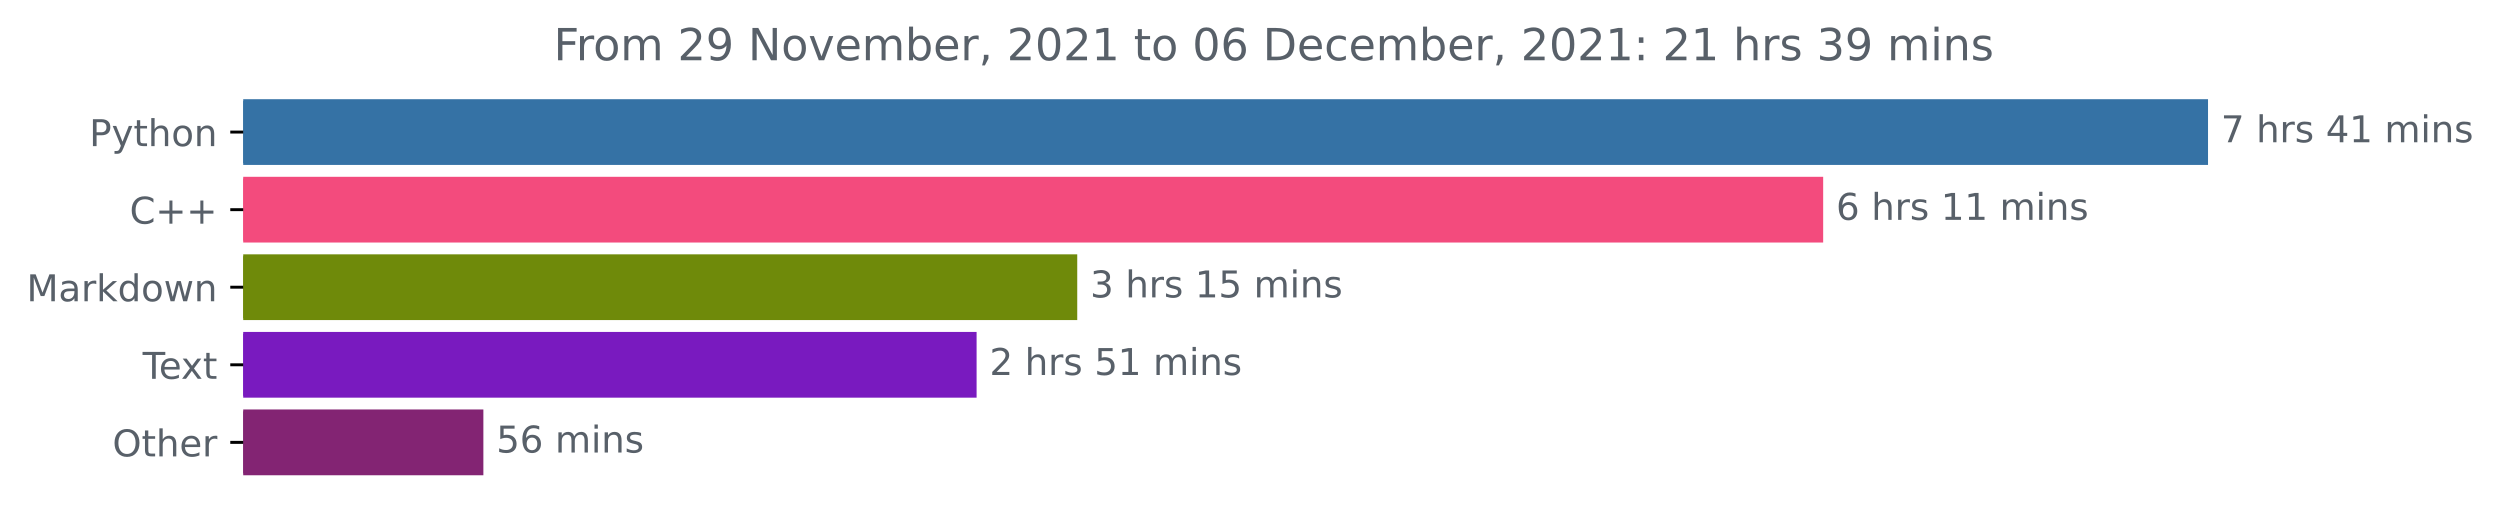
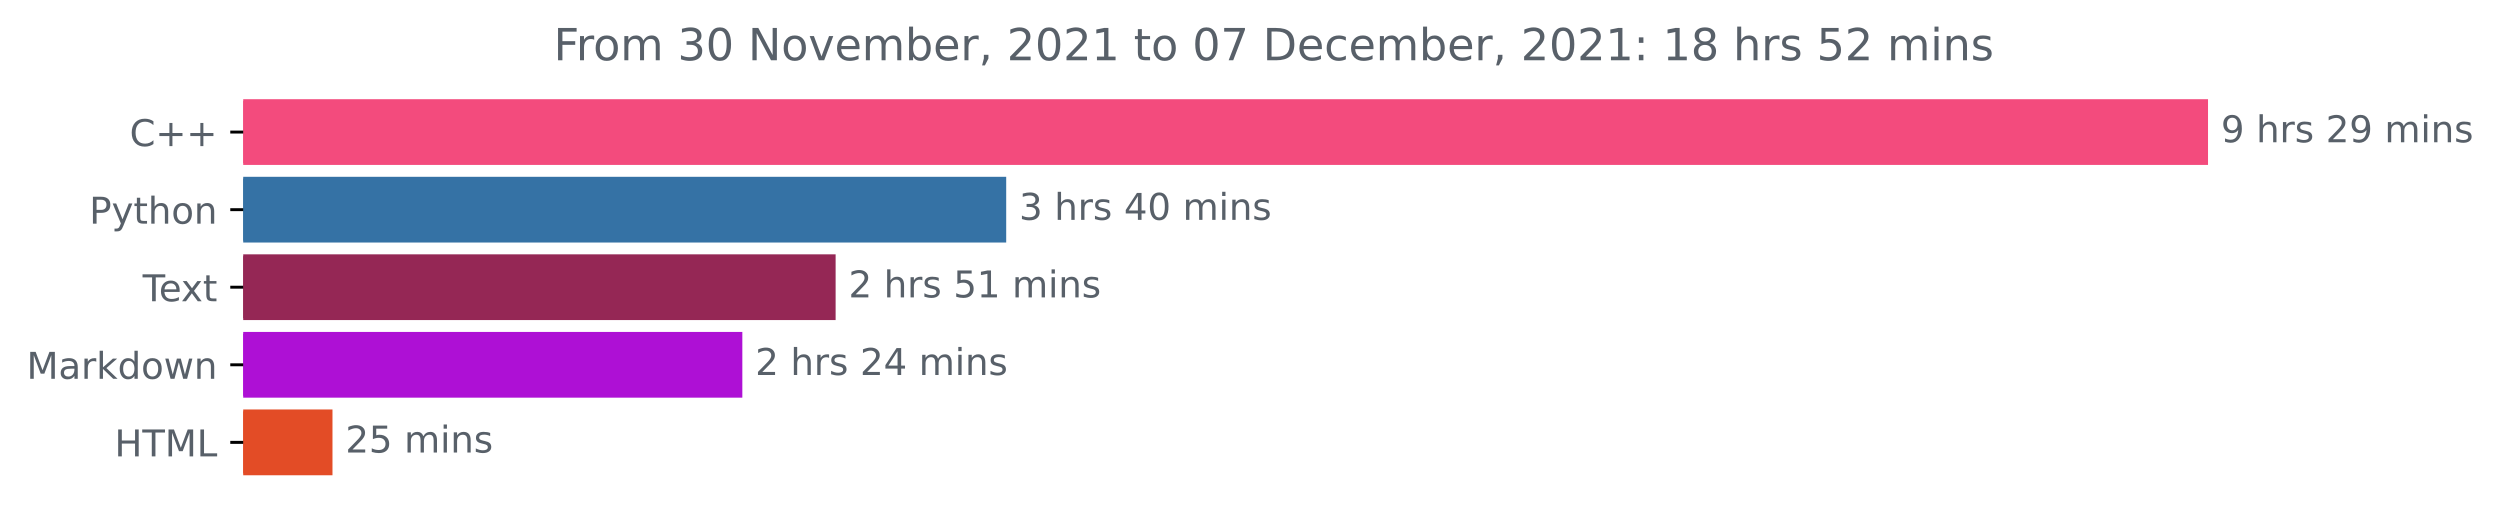
<svg xmlns="http://www.w3.org/2000/svg" xmlns:xlink="http://www.w3.org/1999/xlink" height="140.398pt" version="1.1" viewBox="0 0 676.815 140.398" width="676.815pt">
  <defs>
    <style type="text/css">*{stroke-linecap:butt;stroke-linejoin:round;}</style>
  </defs>
  <g id="figure_1">
    <g id="patch_1">
      <path d="M 0 140.398  L 676.815 140.398  L 676.815 0  L 0 0  z " style="fill:none;" />
    </g>
    <g id="axes_1">
      <g id="patch_2">
-         <path clip-path="url(#p5d735afc99)" d="M 65.841 27.358  L 597.269 27.358  L 597.269 44.158  L 65.841 44.158  z " style="fill:#3572a5;stroke:#3572a5;stroke-linejoin:miter;" />
+         <path clip-path="url(#p7013b00101)" d="M 65.841 27.358  L 597.269 27.358  L 597.269 44.158  L 65.841 44.158  z " style="fill:#f34b7d;stroke:#f34b7d;stroke-linejoin:miter;" />
      </g>
      <g id="patch_3">
-         <path clip-path="url(#p5d735afc99)" d="M 65.841 48.358  L 493.079 48.358  L 493.079 65.158  L 65.841 65.158  z " style="fill:#f34b7d;stroke:#f34b7d;stroke-linejoin:miter;" />
+         <path clip-path="url(#p7013b00101)" d="M 65.841 48.358  L 271.903 48.358  L 271.903 65.158  L 65.841 65.158  z " style="fill:#3572a5;stroke:#3572a5;stroke-linejoin:miter;" />
      </g>
      <g id="patch_4">
-         <path clip-path="url(#p5d735afc99)" d="M 65.841 69.358  L 291.136 69.358  L 291.136 86.158  L 65.841 86.158  z " style="fill:#6f8a0a;stroke:#6f8a0a;stroke-linejoin:miter;" />
+         <path clip-path="url(#p7013b00101)" d="M 65.841 69.358  L 225.724 69.358  L 225.724 86.158  L 65.841 86.158  z " style="fill:#952755;stroke:#952755;stroke-linejoin:miter;" />
      </g>
      <g id="patch_5">
-         <path clip-path="url(#p5d735afc99)" d="M 65.841 90.358  L 263.891 90.358  L 263.891 107.158  L 65.841 107.158  z " style="fill:#791abf;stroke:#791abf;stroke-linejoin:miter;" />
+         <path clip-path="url(#p7013b00101)" d="M 65.841 90.358  L 200.468 90.358  L 200.468 107.158  L 65.841 107.158  z " style="fill:#ae10d5;stroke:#ae10d5;stroke-linejoin:miter;" />
      </g>
      <g id="patch_6">
-         <path clip-path="url(#p5d735afc99)" d="M 65.841 111.358  L 130.361 111.358  L 130.361 128.158  L 65.841 128.158  z " style="fill:#832473;stroke:#832473;stroke-linejoin:miter;" />
+         <path clip-path="url(#p7013b00101)" d="M 65.841 111.358  L 89.511 111.358  L 89.511 128.158  L 65.841 128.158  z " style="fill:#e34c26;stroke:#e34c26;stroke-linejoin:miter;" />
      </g>
      <g id="matplotlib.axis_1" />
      <g id="matplotlib.axis_2">
        <g id="ytick_1">
          <g id="line2d_1">
            <defs>
-               <path d="M 0 0  L -3.5 0  " id="mfb9c393c63" style="stroke:#000000;stroke-width:0.8;" />
+               <path d="M 0 0  L -3.5 0  " id="m9bd5666c01" style="stroke:#000000;stroke-width:0.8;" />
            </defs>
            <g>
-               <use style="stroke:#000000;stroke-width:0.8;" x="65.841" xlink:href="#mfb9c393c63" y="35.758" />
+               <use style="stroke:#000000;stroke-width:0.8;" x="65.841" xlink:href="#m9bd5666c01" y="35.758" />
            </g>
          </g>
          <g id="text_1">
-             <g style="fill:#586069;" transform="translate(24.17813 39.55734)scale(0.1 -0.1)">
+             <g style="fill:#586069;" transform="translate(35.09844 39.55734)scale(0.1 -0.1)">
+               <defs>
+                 <path d="M 4122 4306  L 4122 3641  Q 3803 3938 3442 4084  Q 3081 4231 2675 4231  Q 1875 4231 1450 3742  Q 1025 3253 1025 2328  Q 1025 1406 1450 917  Q 1875 428 2675 428  Q 3081 428 3442 575  Q 3803 722 4122 1019  L 4122 359  Q 3791 134 3420 21  Q 3050 -91 2638 -91  Q 1578 -91 968 557  Q 359 1206 359 2328  Q 359 3453 968 4101  Q 1578 4750 2638 4750  Q 3056 4750 3426 4639  Q 3797 4528 4122 4306  z " id="DejaVuSans-43" transform="scale(0.015625)" />
+                 <path d="M 2944 4013  L 2944 2272  L 4684 2272  L 4684 1741  L 2944 1741  L 2944 0  L 2419 0  L 2419 1741  L 678 1741  L 678 2272  L 2419 2272  L 2419 4013  L 2944 4013  z " id="DejaVuSans-2b" transform="scale(0.015625)" />
+               </defs>
+               <use xlink:href="#DejaVuSans-43" />
+               <use x="69.824" xlink:href="#DejaVuSans-2b" />
+               <use x="153.613" xlink:href="#DejaVuSans-2b" />
+             </g>
+           </g>
+         </g>
+         <g id="ytick_2">
+           <g id="line2d_2">
+             <g>
+               <use style="stroke:#000000;stroke-width:0.8;" x="65.841" xlink:href="#m9bd5666c01" y="56.758" />
+             </g>
+           </g>
+           <g id="text_2">
+             <g style="fill:#586069;" transform="translate(24.17813 60.55734)scale(0.1 -0.1)">
              <defs>
                <path d="M 1259 4147  L 1259 2394  L 2053 2394  Q 2494 2394 2734 2622  Q 2975 2850 2975 3272  Q 2975 3691 2734 3919  Q 2494 4147 2053 4147  L 1259 4147  z M 628 4666  L 2053 4666  Q 2838 4666 3239 4311  Q 3641 3956 3641 3272  Q 3641 2581 3239 2228  Q 2838 1875 2053 1875  L 1259 1875  L 1259 0  L 628 0  L 628 4666  z " id="DejaVuSans-50" transform="scale(0.015625)" />
                <path d="M 2059 -325  Q 1816 -950 1584 -1140  Q 1353 -1331 966 -1331  L 506 -1331  L 506 -850  L 844 -850  Q 1081 -850 1212 -737  Q 1344 -625 1503 -206  L 1606 56  L 191 3500  L 800 3500  L 1894 763  L 2988 3500  L 3597 3500  L 2059 -325  z " id="DejaVuSans-79" transform="scale(0.015625)" />
                <path d="M 1172 4494  L 1172 3500  L 2356 3500  L 2356 3053  L 1172 3053  L 1172 1153  Q 1172 725 1289 603  Q 1406 481 1766 481  L 2356 481  L 2356 0  L 1766 0  Q 1100 0 847 248  Q 594 497 594 1153  L 594 3053  L 172 3053  L 172 3500  L 594 3500  L 594 4494  L 1172 4494  z " id="DejaVuSans-74" transform="scale(0.015625)" />
                <path d="M 3513 2113  L 3513 0  L 2938 0  L 2938 2094  Q 2938 2591 2744 2837  Q 2550 3084 2163 3084  Q 1697 3084 1428 2787  Q 1159 2491 1159 1978  L 1159 0  L 581 0  L 581 4863  L 1159 4863  L 1159 2956  Q 1366 3272 1645 3428  Q 1925 3584 2291 3584  Q 2894 3584 3203 3211  Q 3513 2838 3513 2113  z " id="DejaVuSans-68" transform="scale(0.015625)" />
                <path d="M 1959 3097  Q 1497 3097 1228 2736  Q 959 2375 959 1747  Q 959 1119 1226 758  Q 1494 397 1959 397  Q 2419 397 2687 759  Q 2956 1122 2956 1747  Q 2956 2369 2687 2733  Q 2419 3097 1959 3097  z M 1959 3584  Q 2709 3584 3137 3096  Q 3566 2609 3566 1747  Q 3566 888 3137 398  Q 2709 -91 1959 -91  Q 1206 -91 779 398  Q 353 888 353 1747  Q 353 2609 779 3096  Q 1206 3584 1959 3584  z " id="DejaVuSans-6f" transform="scale(0.015625)" />
                <path d="M 3513 2113  L 3513 0  L 2938 0  L 2938 2094  Q 2938 2591 2744 2837  Q 2550 3084 2163 3084  Q 1697 3084 1428 2787  Q 1159 2491 1159 1978  L 1159 0  L 581 0  L 581 3500  L 1159 3500  L 1159 2956  Q 1366 3272 1645 3428  Q 1925 3584 2291 3584  Q 2894 3584 3203 3211  Q 3513 2838 3513 2113  z " id="DejaVuSans-6e" transform="scale(0.015625)" />
              </defs>
              <use xlink:href="#DejaVuSans-50" />
              <use x="60.303" xlink:href="#DejaVuSans-79" />
              <use x="119.482" xlink:href="#DejaVuSans-74" />
              <use x="158.691" xlink:href="#DejaVuSans-68" />
              <use x="222.07" xlink:href="#DejaVuSans-6f" />
              <use x="283.252" xlink:href="#DejaVuSans-6e" />
            </g>
          </g>
        </g>
-         <g id="ytick_2">
-           <g id="line2d_2">
-             <g>
-               <use style="stroke:#000000;stroke-width:0.8;" x="65.841" xlink:href="#mfb9c393c63" y="56.758" />
-             </g>
-           </g>
-           <g id="text_2">
-             <g style="fill:#586069;" transform="translate(35.09844 60.55734)scale(0.1 -0.1)">
-               <defs>
-                 <path d="M 4122 4306  L 4122 3641  Q 3803 3938 3442 4084  Q 3081 4231 2675 4231  Q 1875 4231 1450 3742  Q 1025 3253 1025 2328  Q 1025 1406 1450 917  Q 1875 428 2675 428  Q 3081 428 3442 575  Q 3803 722 4122 1019  L 4122 359  Q 3791 134 3420 21  Q 3050 -91 2638 -91  Q 1578 -91 968 557  Q 359 1206 359 2328  Q 359 3453 968 4101  Q 1578 4750 2638 4750  Q 3056 4750 3426 4639  Q 3797 4528 4122 4306  z " id="DejaVuSans-43" transform="scale(0.015625)" />
-                 <path d="M 2944 4013  L 2944 2272  L 4684 2272  L 4684 1741  L 2944 1741  L 2944 0  L 2419 0  L 2419 1741  L 678 1741  L 678 2272  L 2419 2272  L 2419 4013  L 2944 4013  z " id="DejaVuSans-2b" transform="scale(0.015625)" />
-               </defs>
-               <use xlink:href="#DejaVuSans-43" />
-               <use x="69.824" xlink:href="#DejaVuSans-2b" />
-               <use x="153.613" xlink:href="#DejaVuSans-2b" />
-             </g>
-           </g>
-         </g>
        <g id="ytick_3">
          <g id="line2d_3">
            <g>
-               <use style="stroke:#000000;stroke-width:0.8;" x="65.841" xlink:href="#mfb9c393c63" y="77.758" />
+               <use style="stroke:#000000;stroke-width:0.8;" x="65.841" xlink:href="#m9bd5666c01" y="77.758" />
            </g>
          </g>
          <g id="text_3">
-             <g style="fill:#586069;" transform="translate(7.2 81.55734)scale(0.1 -0.1)">
+             <g style="fill:#586069;" transform="translate(38.61563 81.55734)scale(0.1 -0.1)">
+               <defs>
+                 <path d="M -19 4666  L 3928 4666  L 3928 4134  L 2272 4134  L 2272 0  L 1638 0  L 1638 4134  L -19 4134  L -19 4666  z " id="DejaVuSans-54" transform="scale(0.015625)" />
+                 <path d="M 3597 1894  L 3597 1613  L 953 1613  Q 991 1019 1311 708  Q 1631 397 2203 397  Q 2534 397 2845 478  Q 3156 559 3463 722  L 3463 178  Q 3153 47 2828 -22  Q 2503 -91 2169 -91  Q 1331 -91 842 396  Q 353 884 353 1716  Q 353 2575 817 3079  Q 1281 3584 2069 3584  Q 2775 3584 3186 3129  Q 3597 2675 3597 1894  z M 3022 2063  Q 3016 2534 2758 2815  Q 2500 3097 2075 3097  Q 1594 3097 1305 2825  Q 1016 2553 972 2059  L 3022 2063  z " id="DejaVuSans-65" transform="scale(0.015625)" />
+                 <path d="M 3513 3500  L 2247 1797  L 3578 0  L 2900 0  L 1881 1375  L 863 0  L 184 0  L 1544 1831  L 300 3500  L 978 3500  L 1906 2253  L 2834 3500  L 3513 3500  z " id="DejaVuSans-78" transform="scale(0.015625)" />
+               </defs>
+               <use xlink:href="#DejaVuSans-54" />
+               <use x="44.084" xlink:href="#DejaVuSans-65" />
+               <use x="103.857" xlink:href="#DejaVuSans-78" />
+               <use x="163.037" xlink:href="#DejaVuSans-74" />
+             </g>
+           </g>
+         </g>
+         <g id="ytick_4">
+           <g id="line2d_4">
+             <g>
+               <use style="stroke:#000000;stroke-width:0.8;" x="65.841" xlink:href="#m9bd5666c01" y="98.758" />
+             </g>
+           </g>
+           <g id="text_4">
+             <g style="fill:#586069;" transform="translate(7.2 102.5573)scale(0.1 -0.1)">
              <defs>
                <path d="M 628 4666  L 1569 4666  L 2759 1491  L 3956 4666  L 4897 4666  L 4897 0  L 4281 0  L 4281 4097  L 3078 897  L 2444 897  L 1241 4097  L 1241 0  L 628 0  L 628 4666  z " id="DejaVuSans-4d" transform="scale(0.015625)" />
                <path d="M 2194 1759  Q 1497 1759 1228 1600  Q 959 1441 959 1056  Q 959 750 1161 570  Q 1363 391 1709 391  Q 2188 391 2477 730  Q 2766 1069 2766 1631  L 2766 1759  L 2194 1759  z M 3341 1997  L 3341 0  L 2766 0  L 2766 531  Q 2569 213 2275 61  Q 1981 -91 1556 -91  Q 1019 -91 701 211  Q 384 513 384 1019  Q 384 1609 779 1909  Q 1175 2209 1959 2209  L 2766 2209  L 2766 2266  Q 2766 2663 2505 2880  Q 2244 3097 1772 3097  Q 1472 3097 1187 3025  Q 903 2953 641 2809  L 641 3341  Q 956 3463 1253 3523  Q 1550 3584 1831 3584  Q 2591 3584 2966 3190  Q 3341 2797 3341 1997  z " id="DejaVuSans-61" transform="scale(0.015625)" />
                <path d="M 2631 2963  Q 2534 3019 2420 3045  Q 2306 3072 2169 3072  Q 1681 3072 1420 2755  Q 1159 2438 1159 1844  L 1159 0  L 581 0  L 581 3500  L 1159 3500  L 1159 2956  Q 1341 3275 1631 3429  Q 1922 3584 2338 3584  Q 2397 3584 2469 3576  Q 2541 3569 2628 3553  L 2631 2963  z " id="DejaVuSans-72" transform="scale(0.015625)" />
                <path d="M 581 4863  L 1159 4863  L 1159 1991  L 2875 3500  L 3609 3500  L 1753 1863  L 3688 0  L 2938 0  L 1159 1709  L 1159 0  L 581 0  L 581 4863  z " id="DejaVuSans-6b" transform="scale(0.015625)" />
                <path d="M 2906 2969  L 2906 4863  L 3481 4863  L 3481 0  L 2906 0  L 2906 525  Q 2725 213 2448 61  Q 2172 -91 1784 -91  Q 1150 -91 751 415  Q 353 922 353 1747  Q 353 2572 751 3078  Q 1150 3584 1784 3584  Q 2172 3584 2448 3432  Q 2725 3281 2906 2969  z M 947 1747  Q 947 1113 1208 752  Q 1469 391 1925 391  Q 2381 391 2643 752  Q 2906 1113 2906 1747  Q 2906 2381 2643 2742  Q 2381 3103 1925 3103  Q 1469 3103 1208 2742  Q 947 2381 947 1747  z " id="DejaVuSans-64" transform="scale(0.015625)" />
                <path d="M 269 3500  L 844 3500  L 1563 769  L 2278 3500  L 2956 3500  L 3675 769  L 4391 3500  L 4966 3500  L 4050 0  L 3372 0  L 2619 2869  L 1863 0  L 1184 0  L 269 3500  z " id="DejaVuSans-77" transform="scale(0.015625)" />
              </defs>
              <use xlink:href="#DejaVuSans-4d" />
              <use x="86.279" xlink:href="#DejaVuSans-61" />
              <use x="147.559" xlink:href="#DejaVuSans-72" />
              <use x="188.672" xlink:href="#DejaVuSans-6b" />
              <use x="246.582" xlink:href="#DejaVuSans-64" />
              <use x="310.059" xlink:href="#DejaVuSans-6f" />
              <use x="371.24" xlink:href="#DejaVuSans-77" />
              <use x="453.027" xlink:href="#DejaVuSans-6e" />
            </g>
          </g>
        </g>
-         <g id="ytick_4">
-           <g id="line2d_4">
-             <g>
-               <use style="stroke:#000000;stroke-width:0.8;" x="65.841" xlink:href="#mfb9c393c63" y="98.758" />
-             </g>
-           </g>
-           <g id="text_4">
-             <g style="fill:#586069;" transform="translate(38.61563 102.5573)scale(0.1 -0.1)">
-               <defs>
-                 <path d="M -19 4666  L 3928 4666  L 3928 4134  L 2272 4134  L 2272 0  L 1638 0  L 1638 4134  L -19 4134  L -19 4666  z " id="DejaVuSans-54" transform="scale(0.015625)" />
-                 <path d="M 3597 1894  L 3597 1613  L 953 1613  Q 991 1019 1311 708  Q 1631 397 2203 397  Q 2534 397 2845 478  Q 3156 559 3463 722  L 3463 178  Q 3153 47 2828 -22  Q 2503 -91 2169 -91  Q 1331 -91 842 396  Q 353 884 353 1716  Q 353 2575 817 3079  Q 1281 3584 2069 3584  Q 2775 3584 3186 3129  Q 3597 2675 3597 1894  z M 3022 2063  Q 3016 2534 2758 2815  Q 2500 3097 2075 3097  Q 1594 3097 1305 2825  Q 1016 2553 972 2059  L 3022 2063  z " id="DejaVuSans-65" transform="scale(0.015625)" />
-                 <path d="M 3513 3500  L 2247 1797  L 3578 0  L 2900 0  L 1881 1375  L 863 0  L 184 0  L 1544 1831  L 300 3500  L 978 3500  L 1906 2253  L 2834 3500  L 3513 3500  z " id="DejaVuSans-78" transform="scale(0.015625)" />
-               </defs>
-               <use xlink:href="#DejaVuSans-54" />
-               <use x="44.084" xlink:href="#DejaVuSans-65" />
-               <use x="103.857" xlink:href="#DejaVuSans-78" />
-               <use x="163.037" xlink:href="#DejaVuSans-74" />
-             </g>
-           </g>
-         </g>
        <g id="ytick_5">
          <g id="line2d_5">
            <g>
-               <use style="stroke:#000000;stroke-width:0.8;" x="65.841" xlink:href="#mfb9c393c63" y="119.758" />
+               <use style="stroke:#000000;stroke-width:0.8;" x="65.841" xlink:href="#m9bd5666c01" y="119.758" />
            </g>
          </g>
          <g id="text_5">
-             <g style="fill:#586069;" transform="translate(30.44687 123.5573)scale(0.1 -0.1)">
-               <defs>
-                 <path d="M 2522 4238  Q 1834 4238 1429 3725  Q 1025 3213 1025 2328  Q 1025 1447 1429 934  Q 1834 422 2522 422  Q 3209 422 3611 934  Q 4013 1447 4013 2328  Q 4013 3213 3611 3725  Q 3209 4238 2522 4238  z M 2522 4750  Q 3503 4750 4090 4092  Q 4678 3434 4678 2328  Q 4678 1225 4090 567  Q 3503 -91 2522 -91  Q 1538 -91 948 565  Q 359 1222 359 2328  Q 359 3434 948 4092  Q 1538 4750 2522 4750  z " id="DejaVuSans-4f" transform="scale(0.015625)" />
-               </defs>
-               <use xlink:href="#DejaVuSans-4f" />
-               <use x="78.711" xlink:href="#DejaVuSans-74" />
-               <use x="117.92" xlink:href="#DejaVuSans-68" />
-               <use x="181.299" xlink:href="#DejaVuSans-65" />
-               <use x="242.822" xlink:href="#DejaVuSans-72" />
+             <g style="fill:#586069;" transform="translate(31.0125 123.5573)scale(0.1 -0.1)">
+               <defs>
+                 <path d="M 628 4666  L 1259 4666  L 1259 2753  L 3553 2753  L 3553 4666  L 4184 4666  L 4184 0  L 3553 0  L 3553 2222  L 1259 2222  L 1259 0  L 628 0  L 628 4666  z " id="DejaVuSans-48" transform="scale(0.015625)" />
+                 <path d="M 628 4666  L 1259 4666  L 1259 531  L 3531 531  L 3531 0  L 628 0  L 628 4666  z " id="DejaVuSans-4c" transform="scale(0.015625)" />
+               </defs>
+               <use xlink:href="#DejaVuSans-48" />
+               <use x="75.195" xlink:href="#DejaVuSans-54" />
+               <use x="136.279" xlink:href="#DejaVuSans-4d" />
+               <use x="222.559" xlink:href="#DejaVuSans-4c" />
            </g>
          </g>
        </g>
      </g>
      <g id="text_6">
        <g style="fill:#586069;" transform="translate(601.2692 38.5175)scale(0.1 -0.1)">
          <defs>
-             <path d="M 525 4666  L 3525 4666  L 3525 4397  L 1831 0  L 1172 0  L 2766 4134  L 525 4134  L 525 4666  z " id="DejaVuSans-37" transform="scale(0.015625)" />
+             <path d="M 703 97  L 703 672  Q 941 559 1184 500  Q 1428 441 1663 441  Q 2288 441 2617 861  Q 2947 1281 2994 2138  Q 2813 1869 2534 1725  Q 2256 1581 1919 1581  Q 1219 1581 811 2004  Q 403 2428 403 3163  Q 403 3881 828 4315  Q 1253 4750 1959 4750  Q 2769 4750 3195 4129  Q 3622 3509 3622 2328  Q 3622 1225 3098 567  Q 2575 -91 1691 -91  Q 1453 -91 1209 -44  Q 966 3 703 97  z M 1959 2075  Q 2384 2075 2632 2365  Q 2881 2656 2881 3163  Q 2881 3666 2632 3958  Q 2384 4250 1959 4250  Q 1534 4250 1286 3958  Q 1038 3666 1038 3163  Q 1038 2656 1286 2365  Q 1534 2075 1959 2075  z " id="DejaVuSans-39" transform="scale(0.015625)" />
            <path id="DejaVuSans-20" transform="scale(0.015625)" />
            <path d="M 2834 3397  L 2834 2853  Q 2591 2978 2328 3040  Q 2066 3103 1784 3103  Q 1356 3103 1142 2972  Q 928 2841 928 2578  Q 928 2378 1081 2264  Q 1234 2150 1697 2047  L 1894 2003  Q 2506 1872 2764 1633  Q 3022 1394 3022 966  Q 3022 478 2636 193  Q 2250 -91 1575 -91  Q 1294 -91 989 -36  Q 684 19 347 128  L 347 722  Q 666 556 975 473  Q 1284 391 1588 391  Q 1994 391 2212 530  Q 2431 669 2431 922  Q 2431 1156 2273 1281  Q 2116 1406 1581 1522  L 1381 1569  Q 847 1681 609 1914  Q 372 2147 372 2553  Q 372 3047 722 3315  Q 1072 3584 1716 3584  Q 2034 3584 2315 3537  Q 2597 3491 2834 3397  z " id="DejaVuSans-73" transform="scale(0.015625)" />
-             <path d="M 2419 4116  L 825 1625  L 2419 1625  L 2419 4116  z M 2253 4666  L 3047 4666  L 3047 1625  L 3713 1625  L 3713 1100  L 3047 1100  L 3047 0  L 2419 0  L 2419 1100  L 313 1100  L 313 1709  L 2253 4666  z " id="DejaVuSans-34" transform="scale(0.015625)" />
-             <path d="M 794 531  L 1825 531  L 1825 4091  L 703 3866  L 703 4441  L 1819 4666  L 2450 4666  L 2450 531  L 3481 531  L 3481 0  L 794 0  L 794 531  z " id="DejaVuSans-31" transform="scale(0.015625)" />
+             <path d="M 1228 531  L 3431 531  L 3431 0  L 469 0  L 469 531  Q 828 903 1448 1529  Q 2069 2156 2228 2338  Q 2531 2678 2651 2914  Q 2772 3150 2772 3378  Q 2772 3750 2511 3984  Q 2250 4219 1831 4219  Q 1534 4219 1204 4116  Q 875 4013 500 3803  L 500 4441  Q 881 4594 1212 4672  Q 1544 4750 1819 4750  Q 2544 4750 2975 4387  Q 3406 4025 3406 3419  Q 3406 3131 3298 2873  Q 3191 2616 2906 2266  Q 2828 2175 2409 1742  Q 1991 1309 1228 531  z " id="DejaVuSans-32" transform="scale(0.015625)" />
            <path d="M 3328 2828  Q 3544 3216 3844 3400  Q 4144 3584 4550 3584  Q 5097 3584 5394 3201  Q 5691 2819 5691 2113  L 5691 0  L 5113 0  L 5113 2094  Q 5113 2597 4934 2840  Q 4756 3084 4391 3084  Q 3944 3084 3684 2787  Q 3425 2491 3425 1978  L 3425 0  L 2847 0  L 2847 2094  Q 2847 2600 2669 2842  Q 2491 3084 2119 3084  Q 1678 3084 1418 2786  Q 1159 2488 1159 1978  L 1159 0  L 581 0  L 581 3500  L 1159 3500  L 1159 2956  Q 1356 3278 1631 3431  Q 1906 3584 2284 3584  Q 2666 3584 2933 3390  Q 3200 3197 3328 2828  z " id="DejaVuSans-6d" transform="scale(0.015625)" />
            <path d="M 603 3500  L 1178 3500  L 1178 0  L 603 0  L 603 3500  z M 603 4863  L 1178 4863  L 1178 4134  L 603 4134  L 603 4863  z " id="DejaVuSans-69" transform="scale(0.015625)" />
          </defs>
-           <use xlink:href="#DejaVuSans-37" />
+           <use xlink:href="#DejaVuSans-39" />
          <use x="63.623" xlink:href="#DejaVuSans-20" />
          <use x="95.41" xlink:href="#DejaVuSans-68" />
          <use x="158.789" xlink:href="#DejaVuSans-72" />
          <use x="199.902" xlink:href="#DejaVuSans-73" />
          <use x="252.002" xlink:href="#DejaVuSans-20" />
-           <use x="283.789" xlink:href="#DejaVuSans-34" />
-           <use x="347.412" xlink:href="#DejaVuSans-31" />
+           <use x="283.789" xlink:href="#DejaVuSans-32" />
+           <use x="347.412" xlink:href="#DejaVuSans-39" />
          <use x="411.035" xlink:href="#DejaVuSans-20" />
          <use x="442.822" xlink:href="#DejaVuSans-6d" />
          <use x="540.234" xlink:href="#DejaVuSans-69" />
          <use x="568.018" xlink:href="#DejaVuSans-6e" />
          <use x="631.396" xlink:href="#DejaVuSans-73" />
        </g>
      </g>
      <g id="text_7">
-         <g style="fill:#586069;" transform="translate(497.0793 59.5175)scale(0.1 -0.1)">
-           <defs>
-             <path d="M 2113 2584  Q 1688 2584 1439 2293  Q 1191 2003 1191 1497  Q 1191 994 1439 701  Q 1688 409 2113 409  Q 2538 409 2786 701  Q 3034 994 3034 1497  Q 3034 2003 2786 2293  Q 2538 2584 2113 2584  z M 3366 4563  L 3366 3988  Q 3128 4100 2886 4159  Q 2644 4219 2406 4219  Q 1781 4219 1451 3797  Q 1122 3375 1075 2522  Q 1259 2794 1537 2939  Q 1816 3084 2150 3084  Q 2853 3084 3261 2657  Q 3669 2231 3669 1497  Q 3669 778 3244 343  Q 2819 -91 2113 -91  Q 1303 -91 875 529  Q 447 1150 447 2328  Q 447 3434 972 4092  Q 1497 4750 2381 4750  Q 2619 4750 2861 4703  Q 3103 4656 3366 4563  z " id="DejaVuSans-36" transform="scale(0.015625)" />
-           </defs>
-           <use xlink:href="#DejaVuSans-36" />
-           <use x="63.623" xlink:href="#DejaVuSans-20" />
-           <use x="95.41" xlink:href="#DejaVuSans-68" />
-           <use x="158.789" xlink:href="#DejaVuSans-72" />
-           <use x="199.902" xlink:href="#DejaVuSans-73" />
-           <use x="252.002" xlink:href="#DejaVuSans-20" />
-           <use x="283.789" xlink:href="#DejaVuSans-31" />
-           <use x="347.412" xlink:href="#DejaVuSans-31" />
-           <use x="411.035" xlink:href="#DejaVuSans-20" />
-           <use x="442.822" xlink:href="#DejaVuSans-6d" />
-           <use x="540.234" xlink:href="#DejaVuSans-69" />
-           <use x="568.018" xlink:href="#DejaVuSans-6e" />
-           <use x="631.396" xlink:href="#DejaVuSans-73" />
-         </g>
-       </g>
-       <g id="text_8">
-         <g style="fill:#586069;" transform="translate(295.1364 80.5175)scale(0.1 -0.1)">
+         <g style="fill:#586069;" transform="translate(275.9026 59.5175)scale(0.1 -0.1)">
          <defs>
            <path d="M 2597 2516  Q 3050 2419 3304 2112  Q 3559 1806 3559 1356  Q 3559 666 3084 287  Q 2609 -91 1734 -91  Q 1441 -91 1130 -33  Q 819 25 488 141  L 488 750  Q 750 597 1062 519  Q 1375 441 1716 441  Q 2309 441 2620 675  Q 2931 909 2931 1356  Q 2931 1769 2642 2001  Q 2353 2234 1838 2234  L 1294 2234  L 1294 2753  L 1863 2753  Q 2328 2753 2575 2939  Q 2822 3125 2822 3475  Q 2822 3834 2567 4026  Q 2313 4219 1838 4219  Q 1578 4219 1281 4162  Q 984 4106 628 3988  L 628 4550  Q 988 4650 1302 4700  Q 1616 4750 1894 4750  Q 2613 4750 3031 4423  Q 3450 4097 3450 3541  Q 3450 3153 3228 2886  Q 3006 2619 2597 2516  z " id="DejaVuSans-33" transform="scale(0.015625)" />
-             <path d="M 691 4666  L 3169 4666  L 3169 4134  L 1269 4134  L 1269 2991  Q 1406 3038 1543 3061  Q 1681 3084 1819 3084  Q 2600 3084 3056 2656  Q 3513 2228 3513 1497  Q 3513 744 3044 326  Q 2575 -91 1722 -91  Q 1428 -91 1123 -41  Q 819 9 494 109  L 494 744  Q 775 591 1075 516  Q 1375 441 1709 441  Q 2250 441 2565 725  Q 2881 1009 2881 1497  Q 2881 1984 2565 2268  Q 2250 2553 1709 2553  Q 1456 2553 1204 2497  Q 953 2441 691 2322  L 691 4666  z " id="DejaVuSans-35" transform="scale(0.015625)" />
+             <path d="M 2419 4116  L 825 1625  L 2419 1625  L 2419 4116  z M 2253 4666  L 3047 4666  L 3047 1625  L 3713 1625  L 3713 1100  L 3047 1100  L 3047 0  L 2419 0  L 2419 1100  L 313 1100  L 313 1709  L 2253 4666  z " id="DejaVuSans-34" transform="scale(0.015625)" />
+             <path d="M 2034 4250  Q 1547 4250 1301 3770  Q 1056 3291 1056 2328  Q 1056 1369 1301 889  Q 1547 409 2034 409  Q 2525 409 2770 889  Q 3016 1369 3016 2328  Q 3016 3291 2770 3770  Q 2525 4250 2034 4250  z M 2034 4750  Q 2819 4750 3233 4129  Q 3647 3509 3647 2328  Q 3647 1150 3233 529  Q 2819 -91 2034 -91  Q 1250 -91 836 529  Q 422 1150 422 2328  Q 422 3509 836 4129  Q 1250 4750 2034 4750  z " id="DejaVuSans-30" transform="scale(0.015625)" />
          </defs>
          <use xlink:href="#DejaVuSans-33" />
          <use x="63.623" xlink:href="#DejaVuSans-20" />
          <use x="95.41" xlink:href="#DejaVuSans-68" />
          <use x="158.789" xlink:href="#DejaVuSans-72" />
          <use x="199.902" xlink:href="#DejaVuSans-73" />
          <use x="252.002" xlink:href="#DejaVuSans-20" />
-           <use x="283.789" xlink:href="#DejaVuSans-31" />
-           <use x="347.412" xlink:href="#DejaVuSans-35" />
+           <use x="283.789" xlink:href="#DejaVuSans-34" />
+           <use x="347.412" xlink:href="#DejaVuSans-30" />
          <use x="411.035" xlink:href="#DejaVuSans-20" />
          <use x="442.822" xlink:href="#DejaVuSans-6d" />
          <use x="540.234" xlink:href="#DejaVuSans-69" />
          <use x="568.018" xlink:href="#DejaVuSans-6e" />
          <use x="631.396" xlink:href="#DejaVuSans-73" />
        </g>
      </g>
-       <g id="text_9">
-         <g style="fill:#586069;" transform="translate(267.8913 101.5175)scale(0.1 -0.1)">
+       <g id="text_8">
+         <g style="fill:#586069;" transform="translate(229.7236 80.5175)scale(0.1 -0.1)">
          <defs>
-             <path d="M 1228 531  L 3431 531  L 3431 0  L 469 0  L 469 531  Q 828 903 1448 1529  Q 2069 2156 2228 2338  Q 2531 2678 2651 2914  Q 2772 3150 2772 3378  Q 2772 3750 2511 3984  Q 2250 4219 1831 4219  Q 1534 4219 1204 4116  Q 875 4013 500 3803  L 500 4441  Q 881 4594 1212 4672  Q 1544 4750 1819 4750  Q 2544 4750 2975 4387  Q 3406 4025 3406 3419  Q 3406 3131 3298 2873  Q 3191 2616 2906 2266  Q 2828 2175 2409 1742  Q 1991 1309 1228 531  z " id="DejaVuSans-32" transform="scale(0.015625)" />
+             <path d="M 691 4666  L 3169 4666  L 3169 4134  L 1269 4134  L 1269 2991  Q 1406 3038 1543 3061  Q 1681 3084 1819 3084  Q 2600 3084 3056 2656  Q 3513 2228 3513 1497  Q 3513 744 3044 326  Q 2575 -91 1722 -91  Q 1428 -91 1123 -41  Q 819 9 494 109  L 494 744  Q 775 591 1075 516  Q 1375 441 1709 441  Q 2250 441 2565 725  Q 2881 1009 2881 1497  Q 2881 1984 2565 2268  Q 2250 2553 1709 2553  Q 1456 2553 1204 2497  Q 953 2441 691 2322  L 691 4666  z " id="DejaVuSans-35" transform="scale(0.015625)" />
+             <path d="M 794 531  L 1825 531  L 1825 4091  L 703 3866  L 703 4441  L 1819 4666  L 2450 4666  L 2450 531  L 3481 531  L 3481 0  L 794 0  L 794 531  z " id="DejaVuSans-31" transform="scale(0.015625)" />
          </defs>
          <use xlink:href="#DejaVuSans-32" />
          <use x="63.623" xlink:href="#DejaVuSans-20" />
          <use x="95.41" xlink:href="#DejaVuSans-68" />
          <use x="158.789" xlink:href="#DejaVuSans-72" />
          <use x="199.902" xlink:href="#DejaVuSans-73" />
          <use x="252.002" xlink:href="#DejaVuSans-20" />
          <use x="283.789" xlink:href="#DejaVuSans-35" />
          <use x="347.412" xlink:href="#DejaVuSans-31" />
          <use x="411.035" xlink:href="#DejaVuSans-20" />
          <use x="442.822" xlink:href="#DejaVuSans-6d" />
          <use x="540.234" xlink:href="#DejaVuSans-69" />
          <use x="568.018" xlink:href="#DejaVuSans-6e" />
          <use x="631.396" xlink:href="#DejaVuSans-73" />
        </g>
      </g>
+       <g id="text_9">
+         <g style="fill:#586069;" transform="translate(204.4678 101.5175)scale(0.1 -0.1)">
+           <use xlink:href="#DejaVuSans-32" />
+           <use x="63.623" xlink:href="#DejaVuSans-20" />
+           <use x="95.41" xlink:href="#DejaVuSans-68" />
+           <use x="158.789" xlink:href="#DejaVuSans-72" />
+           <use x="199.902" xlink:href="#DejaVuSans-73" />
+           <use x="252.002" xlink:href="#DejaVuSans-20" />
+           <use x="283.789" xlink:href="#DejaVuSans-32" />
+           <use x="347.412" xlink:href="#DejaVuSans-34" />
+           <use x="411.035" xlink:href="#DejaVuSans-20" />
+           <use x="442.822" xlink:href="#DejaVuSans-6d" />
+           <use x="540.234" xlink:href="#DejaVuSans-69" />
+           <use x="568.018" xlink:href="#DejaVuSans-6e" />
+           <use x="631.396" xlink:href="#DejaVuSans-73" />
+         </g>
+       </g>
      <g id="text_10">
-         <g style="fill:#586069;" transform="translate(134.3605 122.5175)scale(0.1 -0.1)">
-           <use xlink:href="#DejaVuSans-35" />
-           <use x="63.623" xlink:href="#DejaVuSans-36" />
+         <g style="fill:#586069;" transform="translate(93.51134 122.5175)scale(0.1 -0.1)">
+           <use xlink:href="#DejaVuSans-32" />
+           <use x="63.623" xlink:href="#DejaVuSans-35" />
          <use x="127.246" xlink:href="#DejaVuSans-20" />
          <use x="159.033" xlink:href="#DejaVuSans-6d" />
          <use x="256.445" xlink:href="#DejaVuSans-69" />
          <use x="284.229" xlink:href="#DejaVuSans-6e" />
          <use x="347.607" xlink:href="#DejaVuSans-73" />
        </g>
      </g>
      <g id="text_11">
        <g style="fill:#586069;" transform="translate(149.8997 16.31812)scale(0.12 -0.12)">
          <defs>
            <path d="M 628 4666  L 3309 4666  L 3309 4134  L 1259 4134  L 1259 2759  L 3109 2759  L 3109 2228  L 1259 2228  L 1259 0  L 628 0  L 628 4666  z " id="DejaVuSans-46" transform="scale(0.015625)" />
-             <path d="M 703 97  L 703 672  Q 941 559 1184 500  Q 1428 441 1663 441  Q 2288 441 2617 861  Q 2947 1281 2994 2138  Q 2813 1869 2534 1725  Q 2256 1581 1919 1581  Q 1219 1581 811 2004  Q 403 2428 403 3163  Q 403 3881 828 4315  Q 1253 4750 1959 4750  Q 2769 4750 3195 4129  Q 3622 3509 3622 2328  Q 3622 1225 3098 567  Q 2575 -91 1691 -91  Q 1453 -91 1209 -44  Q 966 3 703 97  z M 1959 2075  Q 2384 2075 2632 2365  Q 2881 2656 2881 3163  Q 2881 3666 2632 3958  Q 2384 4250 1959 4250  Q 1534 4250 1286 3958  Q 1038 3666 1038 3163  Q 1038 2656 1286 2365  Q 1534 2075 1959 2075  z " id="DejaVuSans-39" transform="scale(0.015625)" />
            <path d="M 628 4666  L 1478 4666  L 3547 763  L 3547 4666  L 4159 4666  L 4159 0  L 3309 0  L 1241 3903  L 1241 0  L 628 0  L 628 4666  z " id="DejaVuSans-4e" transform="scale(0.015625)" />
            <path d="M 191 3500  L 800 3500  L 1894 563  L 2988 3500  L 3597 3500  L 2284 0  L 1503 0  L 191 3500  z " id="DejaVuSans-76" transform="scale(0.015625)" />
            <path d="M 3116 1747  Q 3116 2381 2855 2742  Q 2594 3103 2138 3103  Q 1681 3103 1420 2742  Q 1159 2381 1159 1747  Q 1159 1113 1420 752  Q 1681 391 2138 391  Q 2594 391 2855 752  Q 3116 1113 3116 1747  z M 1159 2969  Q 1341 3281 1617 3432  Q 1894 3584 2278 3584  Q 2916 3584 3314 3078  Q 3713 2572 3713 1747  Q 3713 922 3314 415  Q 2916 -91 2278 -91  Q 1894 -91 1617 61  Q 1341 213 1159 525  L 1159 0  L 581 0  L 581 4863  L 1159 4863  L 1159 2969  z " id="DejaVuSans-62" transform="scale(0.015625)" />
            <path d="M 750 794  L 1409 794  L 1409 256  L 897 -744  L 494 -744  L 750 256  L 750 794  z " id="DejaVuSans-2c" transform="scale(0.015625)" />
-             <path d="M 2034 4250  Q 1547 4250 1301 3770  Q 1056 3291 1056 2328  Q 1056 1369 1301 889  Q 1547 409 2034 409  Q 2525 409 2770 889  Q 3016 1369 3016 2328  Q 3016 3291 2770 3770  Q 2525 4250 2034 4250  z M 2034 4750  Q 2819 4750 3233 4129  Q 3647 3509 3647 2328  Q 3647 1150 3233 529  Q 2819 -91 2034 -91  Q 1250 -91 836 529  Q 422 1150 422 2328  Q 422 3509 836 4129  Q 1250 4750 2034 4750  z " id="DejaVuSans-30" transform="scale(0.015625)" />
+             <path d="M 525 4666  L 3525 4666  L 3525 4397  L 1831 0  L 1172 0  L 2766 4134  L 525 4134  L 525 4666  z " id="DejaVuSans-37" transform="scale(0.015625)" />
            <path d="M 1259 4147  L 1259 519  L 2022 519  Q 2988 519 3436 956  Q 3884 1394 3884 2338  Q 3884 3275 3436 3711  Q 2988 4147 2022 4147  L 1259 4147  z M 628 4666  L 1925 4666  Q 3281 4666 3915 4102  Q 4550 3538 4550 2338  Q 4550 1131 3912 565  Q 3275 0 1925 0  L 628 0  L 628 4666  z " id="DejaVuSans-44" transform="scale(0.015625)" />
            <path d="M 3122 3366  L 3122 2828  Q 2878 2963 2633 3030  Q 2388 3097 2138 3097  Q 1578 3097 1268 2742  Q 959 2388 959 1747  Q 959 1106 1268 751  Q 1578 397 2138 397  Q 2388 397 2633 464  Q 2878 531 3122 666  L 3122 134  Q 2881 22 2623 -34  Q 2366 -91 2075 -91  Q 1284 -91 818 406  Q 353 903 353 1747  Q 353 2603 823 3093  Q 1294 3584 2113 3584  Q 2378 3584 2631 3529  Q 2884 3475 3122 3366  z " id="DejaVuSans-63" transform="scale(0.015625)" />
            <path d="M 750 794  L 1409 794  L 1409 0  L 750 0  L 750 794  z M 750 3309  L 1409 3309  L 1409 2516  L 750 2516  L 750 3309  z " id="DejaVuSans-3a" transform="scale(0.015625)" />
+             <path d="M 2034 2216  Q 1584 2216 1326 1975  Q 1069 1734 1069 1313  Q 1069 891 1326 650  Q 1584 409 2034 409  Q 2484 409 2743 651  Q 3003 894 3003 1313  Q 3003 1734 2745 1975  Q 2488 2216 2034 2216  z M 1403 2484  Q 997 2584 770 2862  Q 544 3141 544 3541  Q 544 4100 942 4425  Q 1341 4750 2034 4750  Q 2731 4750 3128 4425  Q 3525 4100 3525 3541  Q 3525 3141 3298 2862  Q 3072 2584 2669 2484  Q 3125 2378 3379 2068  Q 3634 1759 3634 1313  Q 3634 634 3220 271  Q 2806 -91 2034 -91  Q 1263 -91 848 271  Q 434 634 434 1313  Q 434 1759 690 2068  Q 947 2378 1403 2484  z M 1172 3481  Q 1172 3119 1398 2916  Q 1625 2713 2034 2713  Q 2441 2713 2670 2916  Q 2900 3119 2900 3481  Q 2900 3844 2670 4047  Q 2441 4250 2034 4250  Q 1625 4250 1398 4047  Q 1172 3844 1172 3481  z " id="DejaVuSans-38" transform="scale(0.015625)" />
          </defs>
          <use xlink:href="#DejaVuSans-46" />
          <use x="50.27" xlink:href="#DejaVuSans-72" />
          <use x="89.133" xlink:href="#DejaVuSans-6f" />
          <use x="150.314" xlink:href="#DejaVuSans-6d" />
          <use x="247.727" xlink:href="#DejaVuSans-20" />
-           <use x="279.514" xlink:href="#DejaVuSans-32" />
-           <use x="343.137" xlink:href="#DejaVuSans-39" />
+           <use x="279.514" xlink:href="#DejaVuSans-33" />
+           <use x="343.137" xlink:href="#DejaVuSans-30" />
          <use x="406.76" xlink:href="#DejaVuSans-20" />
          <use x="438.547" xlink:href="#DejaVuSans-4e" />
          <use x="513.352" xlink:href="#DejaVuSans-6f" />
          <use x="574.533" xlink:href="#DejaVuSans-76" />
          <use x="633.713" xlink:href="#DejaVuSans-65" />
          <use x="695.236" xlink:href="#DejaVuSans-6d" />
          <use x="792.648" xlink:href="#DejaVuSans-62" />
          <use x="856.125" xlink:href="#DejaVuSans-65" />
          <use x="917.648" xlink:href="#DejaVuSans-72" />
          <use x="958.762" xlink:href="#DejaVuSans-2c" />
          <use x="990.549" xlink:href="#DejaVuSans-20" />
          <use x="1022.336" xlink:href="#DejaVuSans-32" />
          <use x="1085.959" xlink:href="#DejaVuSans-30" />
          <use x="1149.582" xlink:href="#DejaVuSans-32" />
          <use x="1213.205" xlink:href="#DejaVuSans-31" />
          <use x="1276.828" xlink:href="#DejaVuSans-20" />
          <use x="1308.615" xlink:href="#DejaVuSans-74" />
          <use x="1347.824" xlink:href="#DejaVuSans-6f" />
          <use x="1409.006" xlink:href="#DejaVuSans-20" />
          <use x="1440.793" xlink:href="#DejaVuSans-30" />
-           <use x="1504.416" xlink:href="#DejaVuSans-36" />
+           <use x="1504.416" xlink:href="#DejaVuSans-37" />
          <use x="1568.039" xlink:href="#DejaVuSans-20" />
          <use x="1599.826" xlink:href="#DejaVuSans-44" />
          <use x="1676.828" xlink:href="#DejaVuSans-65" />
          <use x="1738.352" xlink:href="#DejaVuSans-63" />
          <use x="1793.332" xlink:href="#DejaVuSans-65" />
          <use x="1854.855" xlink:href="#DejaVuSans-6d" />
          <use x="1952.268" xlink:href="#DejaVuSans-62" />
          <use x="2015.744" xlink:href="#DejaVuSans-65" />
          <use x="2077.268" xlink:href="#DejaVuSans-72" />
          <use x="2118.381" xlink:href="#DejaVuSans-2c" />
          <use x="2150.168" xlink:href="#DejaVuSans-20" />
          <use x="2181.955" xlink:href="#DejaVuSans-32" />
          <use x="2245.578" xlink:href="#DejaVuSans-30" />
          <use x="2309.201" xlink:href="#DejaVuSans-32" />
          <use x="2372.824" xlink:href="#DejaVuSans-31" />
          <use x="2436.447" xlink:href="#DejaVuSans-3a" />
          <use x="2470.139" xlink:href="#DejaVuSans-20" />
-           <use x="2501.926" xlink:href="#DejaVuSans-32" />
-           <use x="2565.549" xlink:href="#DejaVuSans-31" />
+           <use x="2501.926" xlink:href="#DejaVuSans-31" />
+           <use x="2565.549" xlink:href="#DejaVuSans-38" />
          <use x="2629.172" xlink:href="#DejaVuSans-20" />
          <use x="2660.959" xlink:href="#DejaVuSans-68" />
          <use x="2724.338" xlink:href="#DejaVuSans-72" />
          <use x="2765.451" xlink:href="#DejaVuSans-73" />
          <use x="2817.551" xlink:href="#DejaVuSans-20" />
-           <use x="2849.338" xlink:href="#DejaVuSans-33" />
-           <use x="2912.961" xlink:href="#DejaVuSans-39" />
+           <use x="2849.338" xlink:href="#DejaVuSans-35" />
+           <use x="2912.961" xlink:href="#DejaVuSans-32" />
          <use x="2976.584" xlink:href="#DejaVuSans-20" />
          <use x="3008.371" xlink:href="#DejaVuSans-6d" />
          <use x="3105.783" xlink:href="#DejaVuSans-69" />
          <use x="3133.566" xlink:href="#DejaVuSans-6e" />
          <use x="3196.945" xlink:href="#DejaVuSans-73" />
        </g>
      </g>
    </g>
  </g>
  <defs>
-     <clipPath id="p5d735afc99">
+     <clipPath id="p7013b00101">
      <rect height="110.88" width="558" x="65.841" y="22.318" />
    </clipPath>
  </defs>
</svg>
